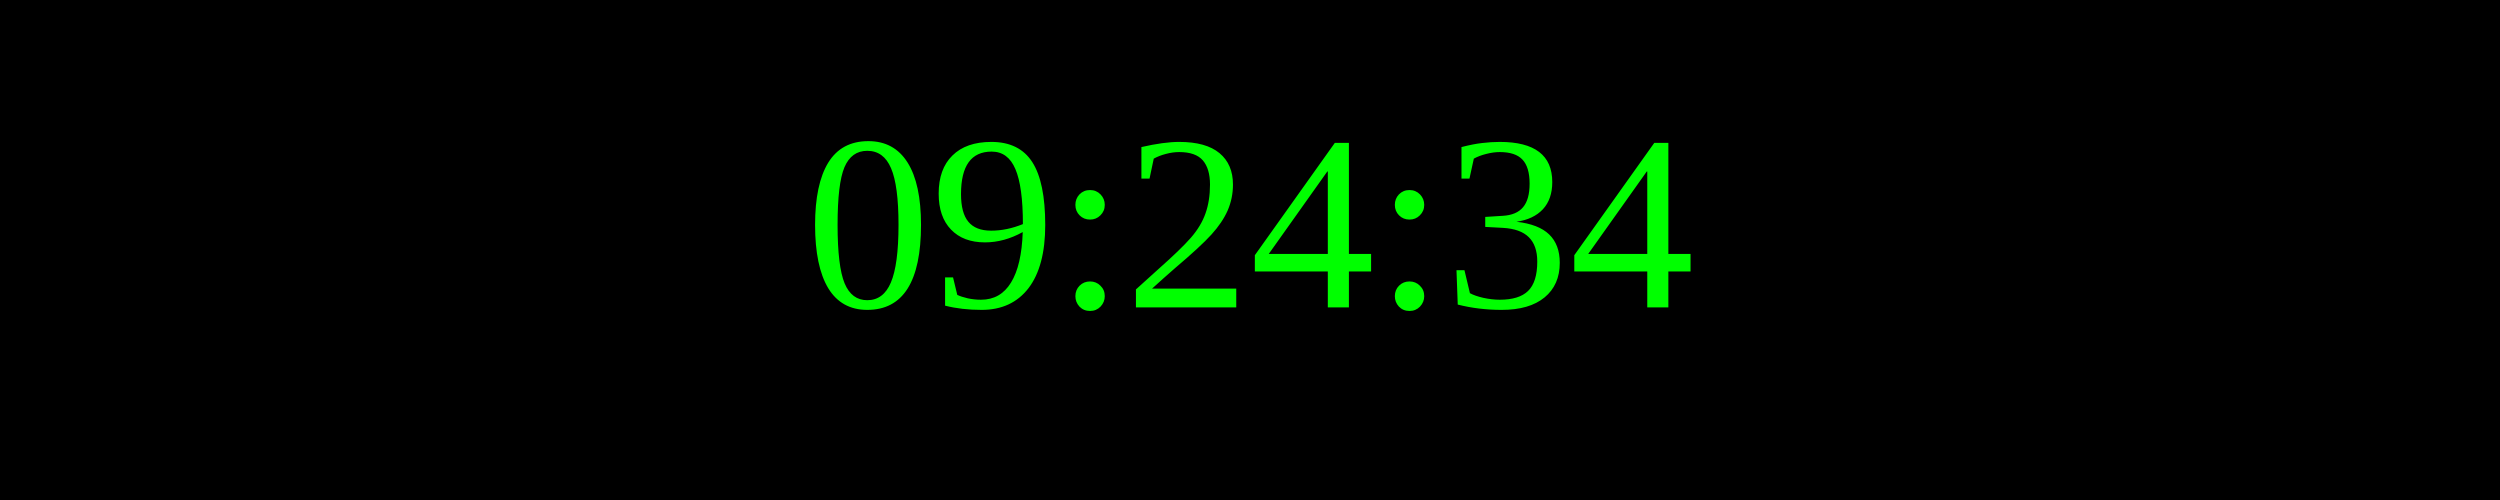
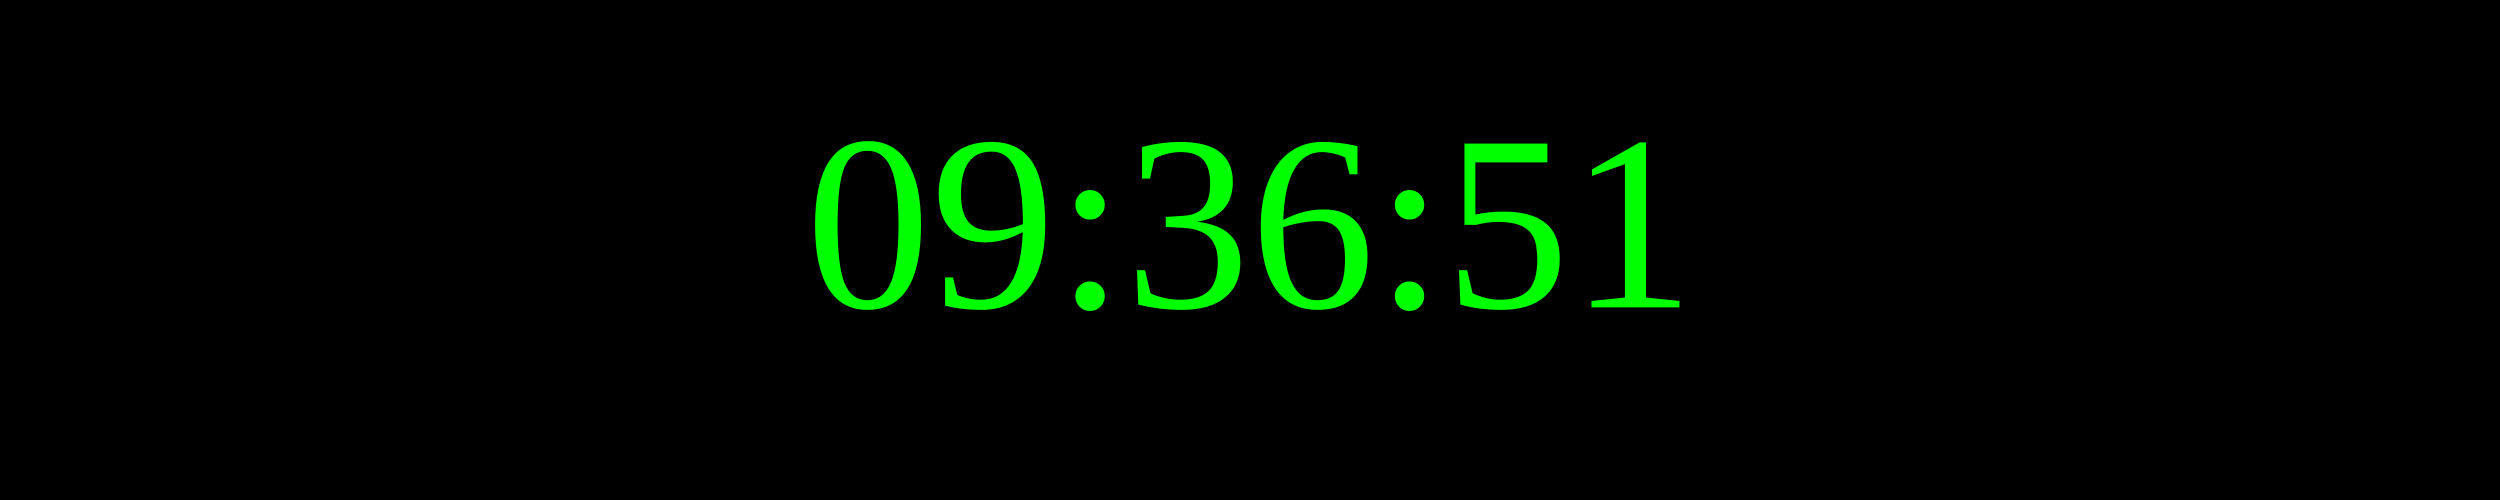
<svg xmlns="http://www.w3.org/2000/svg" width="250" height="50">
  <rect width="100%" height="100%" fill="black" />
  <text x="50%" y="50%" font-size="25" fill="lime" text-anchor="middle" dominant-baseline="middle">
- 09:24:34
+ 09:36:51
</text>
</svg>
